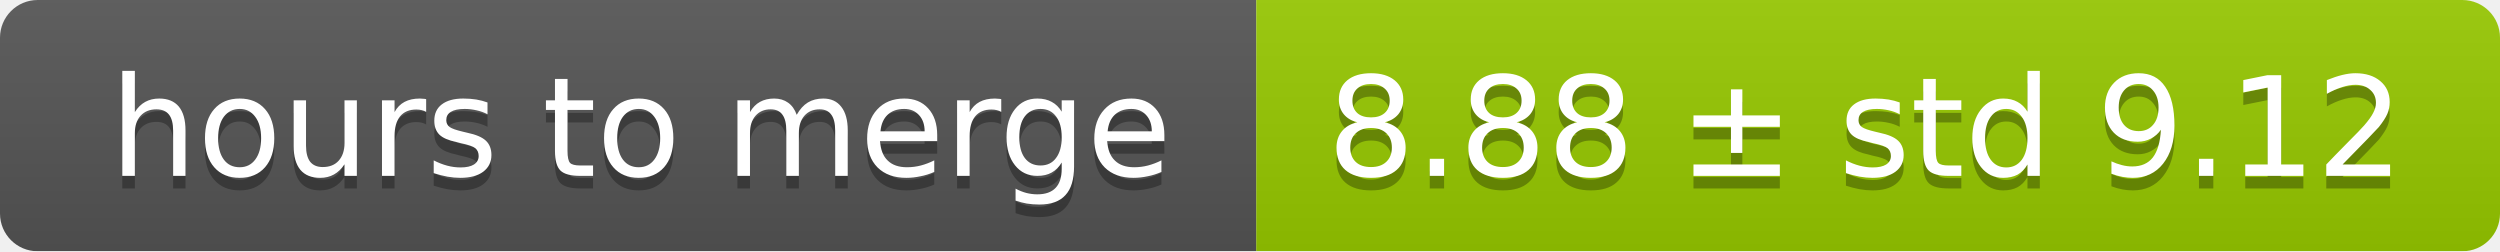
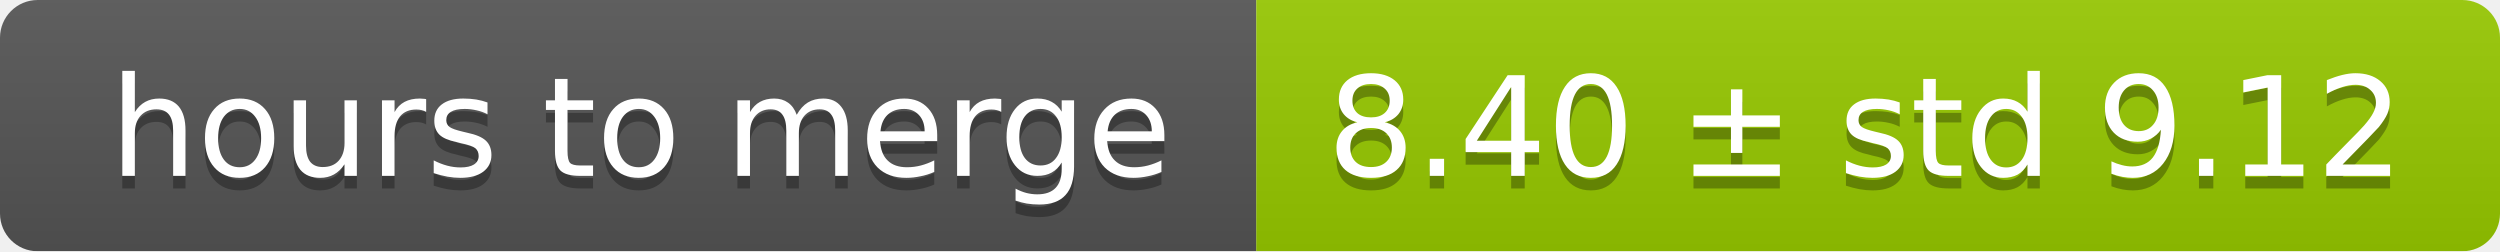
<svg xmlns="http://www.w3.org/2000/svg" width="199" height="20">
  <linearGradient id="smooth" x2="0" y2="100%">
    <stop offset="0" stop-color="#bbb" stop-opacity=".1" />
    <stop offset="1" stop-opacity=".1" />
  </linearGradient>
  <mask id="round">
    <rect width="199" height="20" rx="3" fill="#fff" />
  </mask>
  <g mask="url(#round)">
    <rect width="100" height="20" fill="#555" />
    <rect x="100" width="99" height="20" fill="#97ca00" />
    <rect width="199" height="20" fill="url(#smooth)" />
  </g>
  <g fill="#fff" text-anchor="middle" font-family="DejaVu Sans,Verdana,Geneva,sans-serif" font-size="11">
    <text x="51" y="15" fill="#010101" fill-opacity=".3">hours to merge</text>
    <text x="51" y="14">hours to merge</text>
-     <text x="148.5" y="15" fill="#010101" fill-opacity=".3">8.88 ± std 9.12</text>
-     <text x="148.5" y="14">8.88 ± std 9.12</text>
+     <text x="148.5" y="15" fill="#010101" fill-opacity=".3">8.40 ± std 9.12</text>
+     <text x="148.5" y="14">8.40 ± std 9.12</text>
  </g>
</svg>
